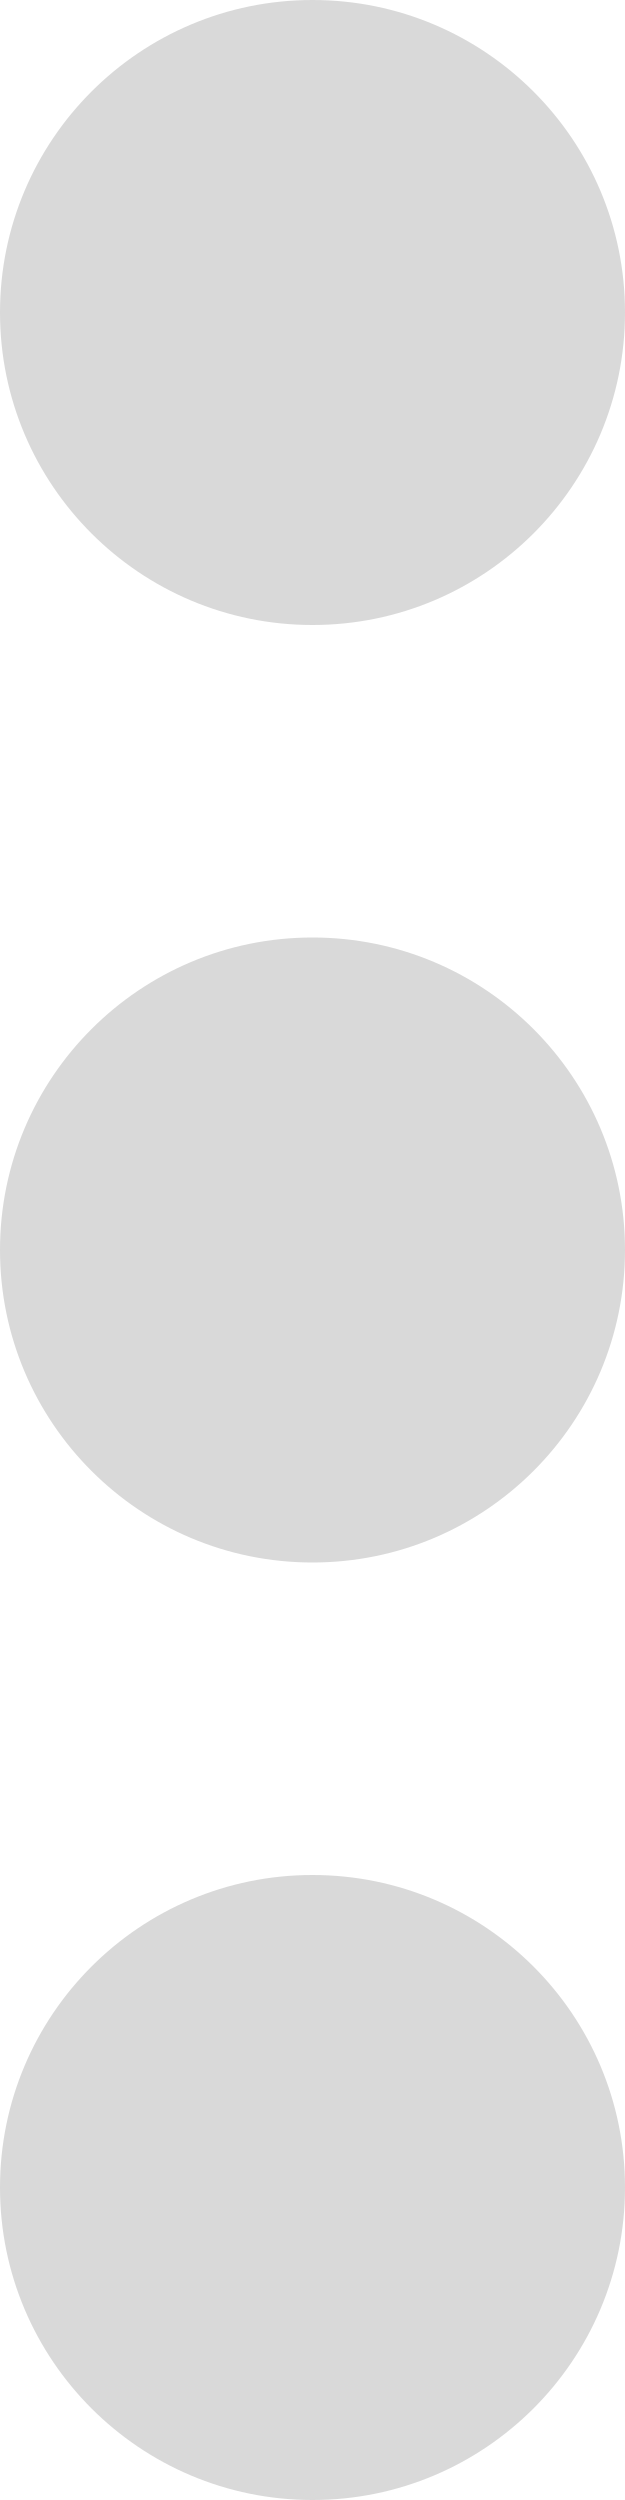
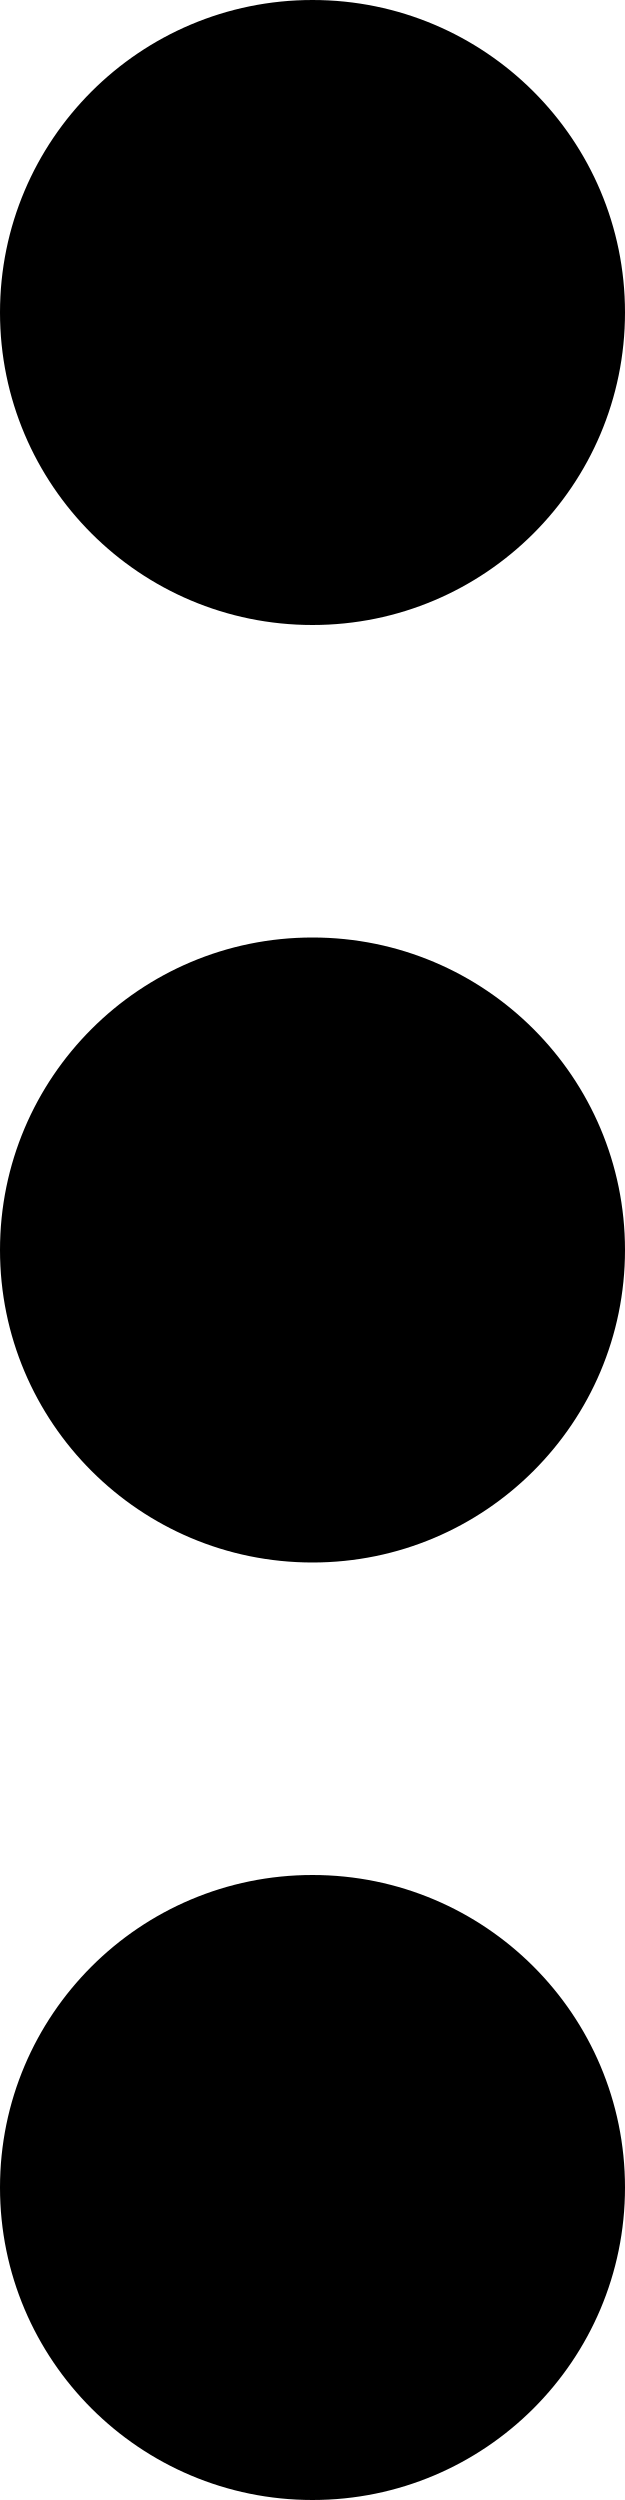
- <svg xmlns="http://www.w3.org/2000/svg" viewBox="0 0 5 20" fill="none">
-   <circle cx="2.5" cy="2.5" r="2.5" fill="#D9D9D9" />
-   <circle cx="2.5" cy="10" r="2.5" fill="#D9D9D9" />
-   <circle cx="2.5" cy="17.5" r="2.5" fill="#D9D9D9" />
+ <svg xmlns="http://www.w3.org/2000/svg" viewBox="0 0 5 20">
+   <circle cx="2.5" cy="2.5" r="2.5" />
+   <circle cx="2.5" cy="10" r="2.5" />
+   <circle cx="2.5" cy="17.5" r="2.5" />
</svg>
